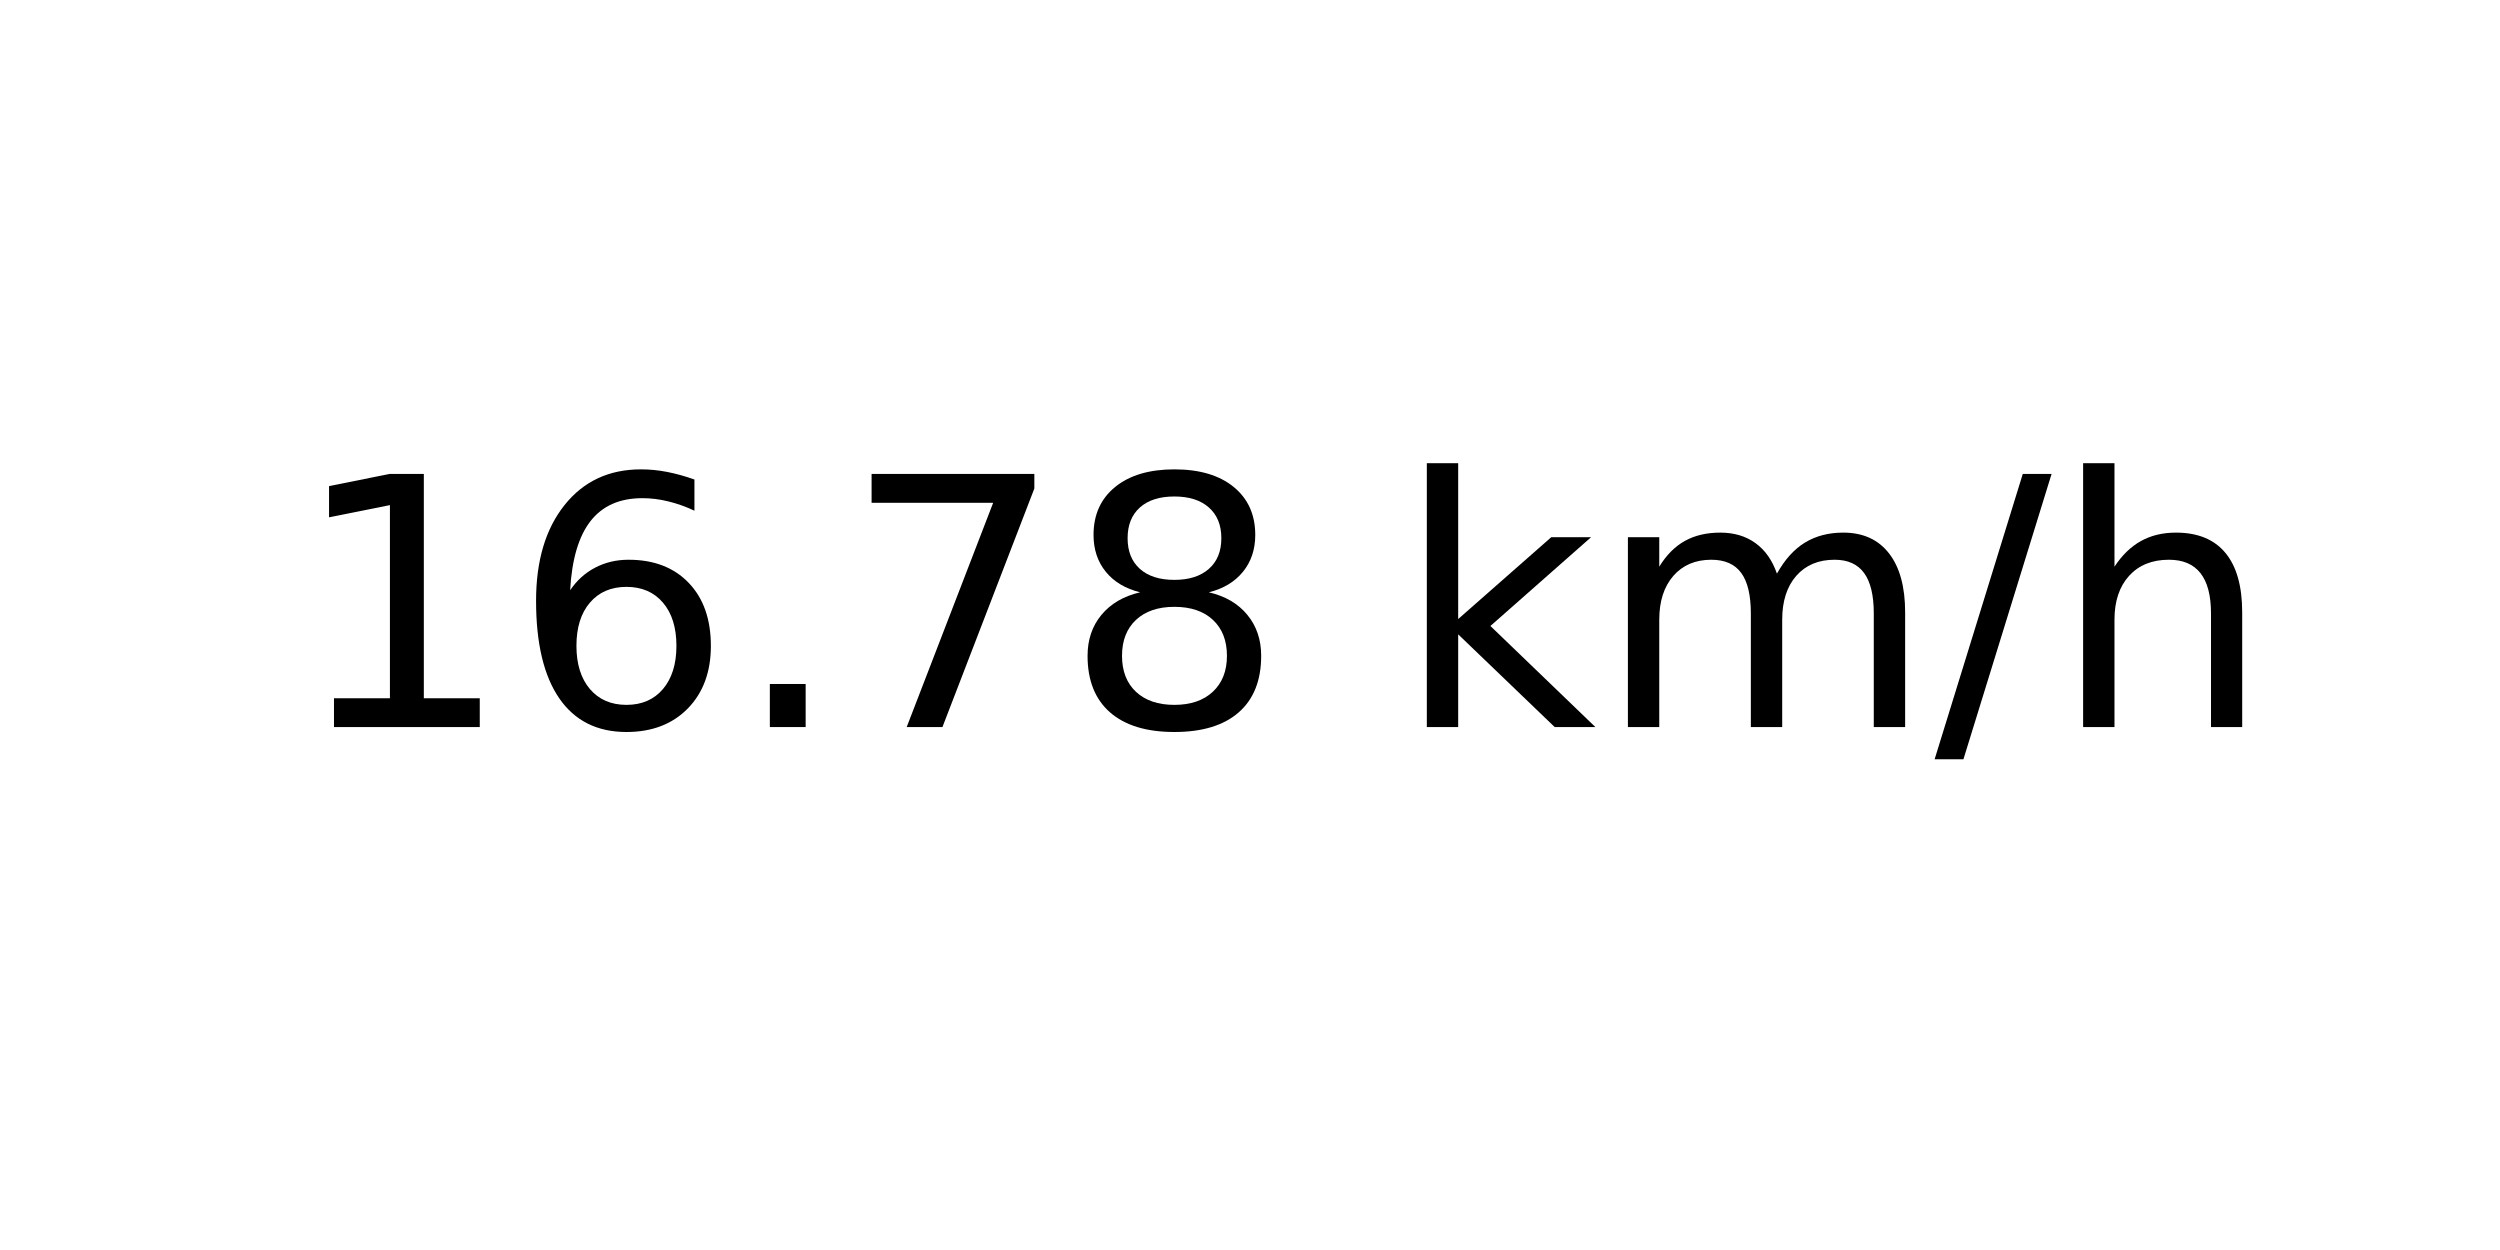
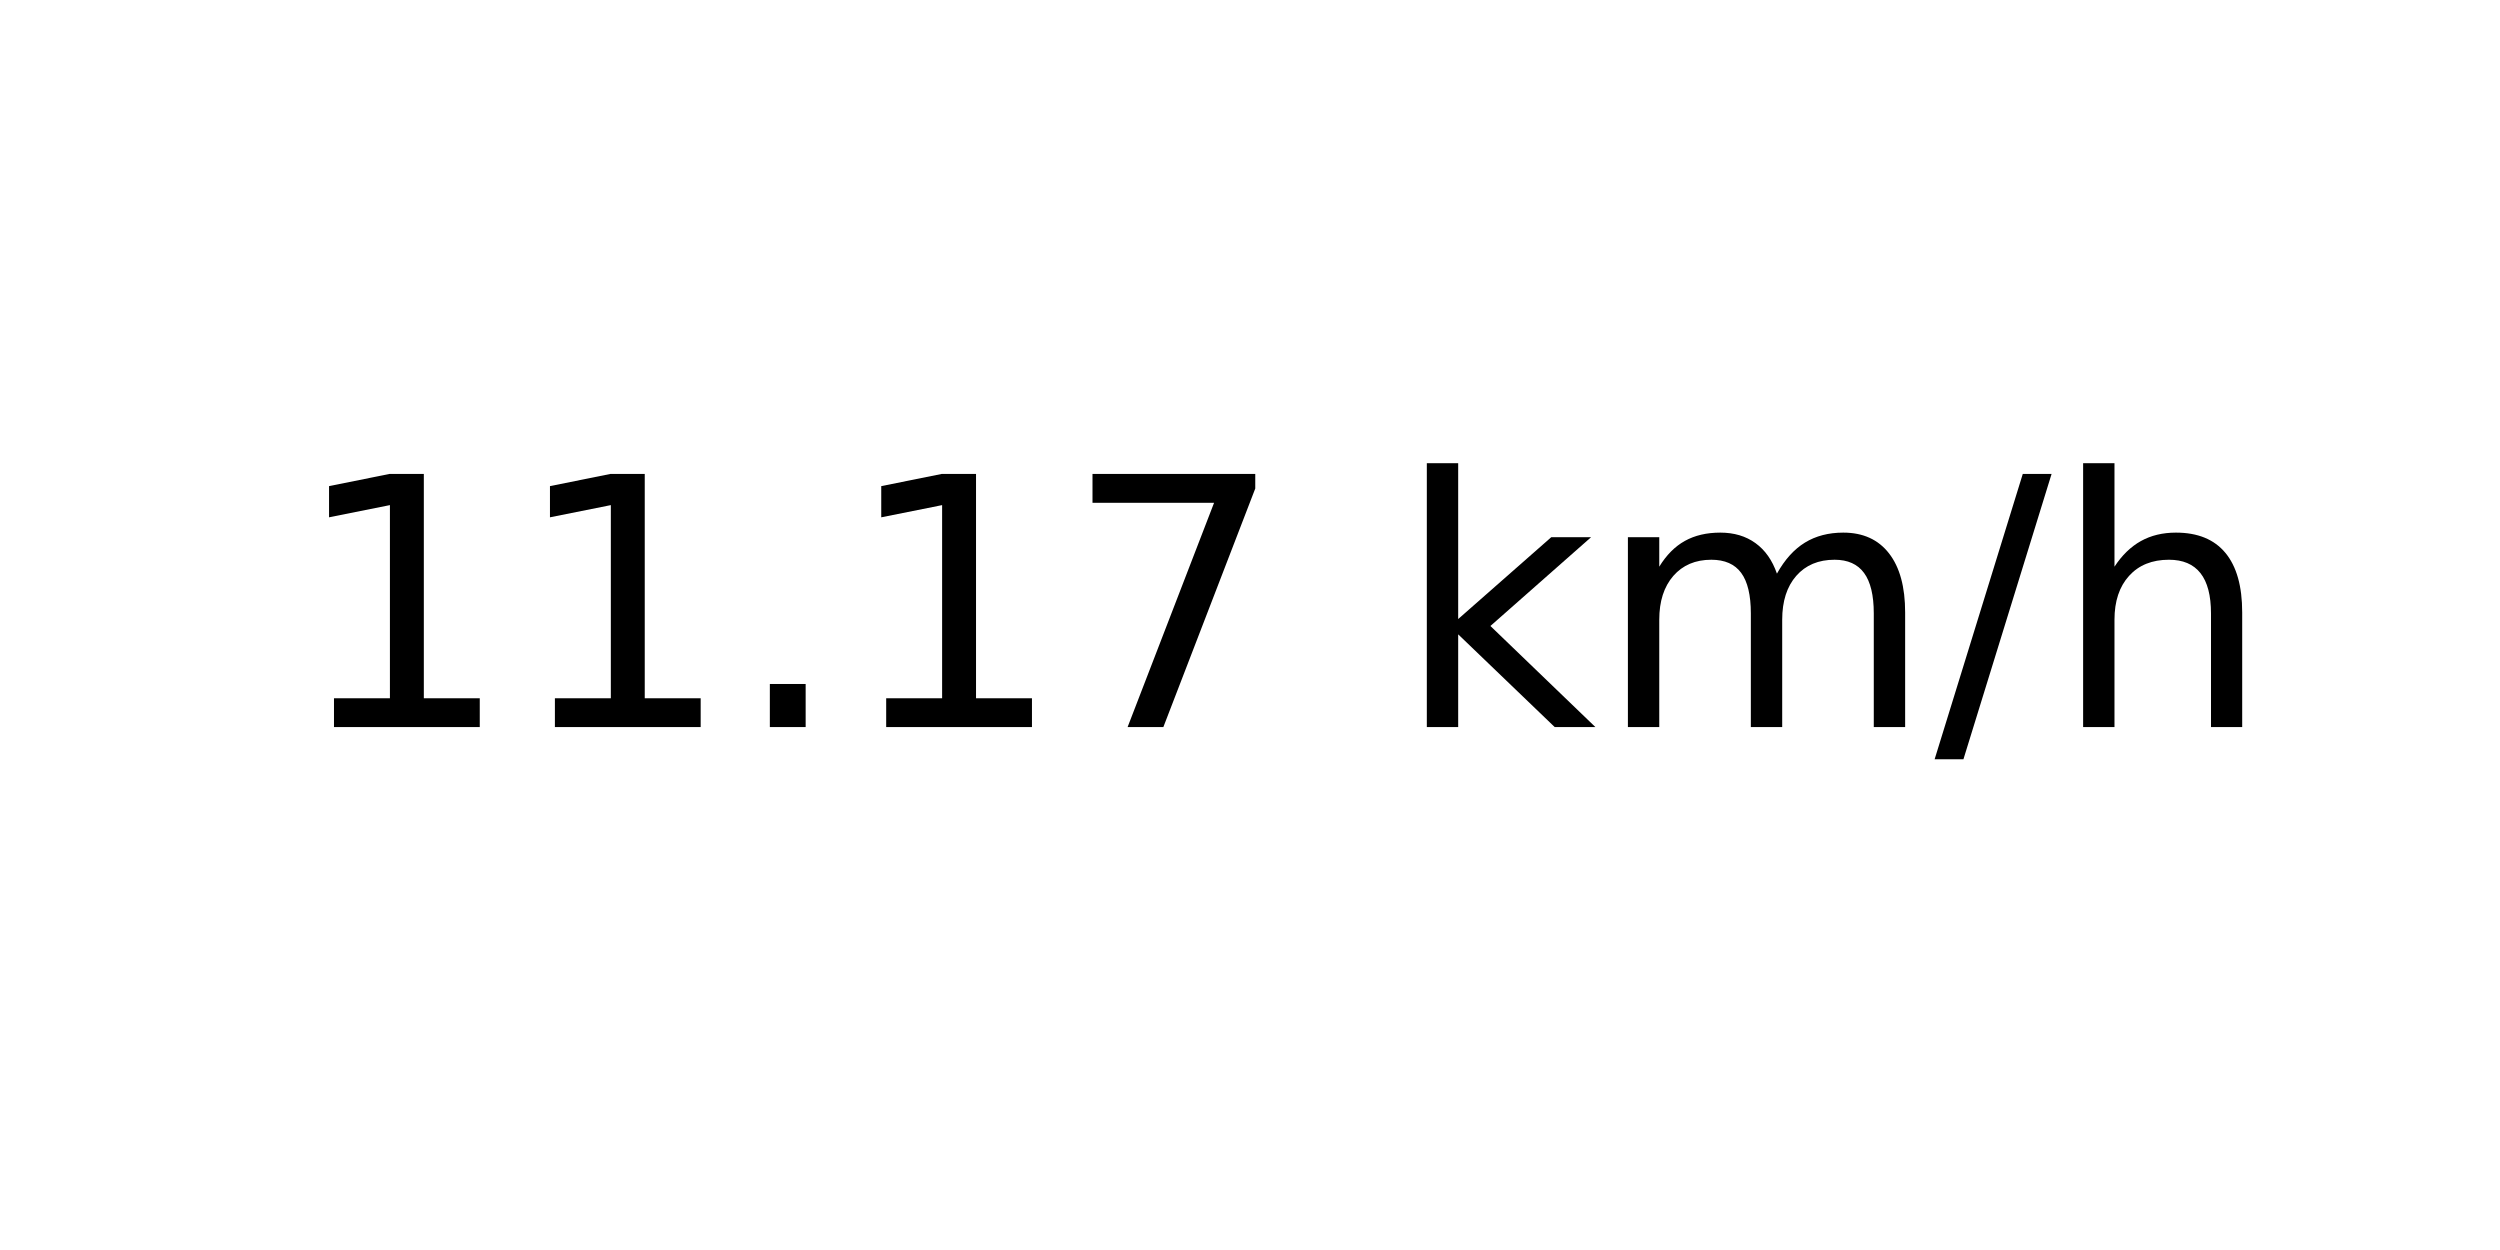
<svg xmlns="http://www.w3.org/2000/svg" xmlns:xlink="http://www.w3.org/1999/xlink" width="72pt" height="36pt" viewBox="0 0 72 36" version="1.1">
  <defs>
    <style type="text/css">*{stroke-linejoin: round; stroke-linecap: butt}</style>
  </defs>
  <g id="figure_1">
    <g id="axes_1">
      <g id="text_1">
        <g transform="translate(8.378125 20.93937) scale(0.1 -0.1)">
          <defs>
            <path id="DejaVuSans-31" d="M 794 531  L 1825 531  L 1825 4091  L 703 3866  L 703 4441  L 1819 4666  L 2450 4666  L 2450 531  L 3481 531  L 3481 0  L 794 0  L 794 531  z " transform="scale(0.015625)" />
-             <path id="DejaVuSans-36" d="M 2113 2584  Q 1688 2584 1439 2293  Q 1191 2003 1191 1497  Q 1191 994 1439 701  Q 1688 409 2113 409  Q 2538 409 2786 701  Q 3034 994 3034 1497  Q 3034 2003 2786 2293  Q 2538 2584 2113 2584  z M 3366 4563  L 3366 3988  Q 3128 4100 2886 4159  Q 2644 4219 2406 4219  Q 1781 4219 1451 3797  Q 1122 3375 1075 2522  Q 1259 2794 1537 2939  Q 1816 3084 2150 3084  Q 2853 3084 3261 2657  Q 3669 2231 3669 1497  Q 3669 778 3244 343  Q 2819 -91 2113 -91  Q 1303 -91 875 529  Q 447 1150 447 2328  Q 447 3434 972 4092  Q 1497 4750 2381 4750  Q 2619 4750 2861 4703  Q 3103 4656 3366 4563  z " transform="scale(0.015625)" />
            <path id="DejaVuSans-2e" d="M 684 794  L 1344 794  L 1344 0  L 684 0  L 684 794  z " transform="scale(0.015625)" />
            <path id="DejaVuSans-37" d="M 525 4666  L 3525 4666  L 3525 4397  L 1831 0  L 1172 0  L 2766 4134  L 525 4134  L 525 4666  z " transform="scale(0.015625)" />
-             <path id="DejaVuSans-38" d="M 2034 2216  Q 1584 2216 1326 1975  Q 1069 1734 1069 1313  Q 1069 891 1326 650  Q 1584 409 2034 409  Q 2484 409 2743 651  Q 3003 894 3003 1313  Q 3003 1734 2745 1975  Q 2488 2216 2034 2216  z M 1403 2484  Q 997 2584 770 2862  Q 544 3141 544 3541  Q 544 4100 942 4425  Q 1341 4750 2034 4750  Q 2731 4750 3128 4425  Q 3525 4100 3525 3541  Q 3525 3141 3298 2862  Q 3072 2584 2669 2484  Q 3125 2378 3379 2068  Q 3634 1759 3634 1313  Q 3634 634 3220 271  Q 2806 -91 2034 -91  Q 1263 -91 848 271  Q 434 634 434 1313  Q 434 1759 690 2068  Q 947 2378 1403 2484  z M 1172 3481  Q 1172 3119 1398 2916  Q 1625 2713 2034 2713  Q 2441 2713 2670 2916  Q 2900 3119 2900 3481  Q 2900 3844 2670 4047  Q 2441 4250 2034 4250  Q 1625 4250 1398 4047  Q 1172 3844 1172 3481  z " transform="scale(0.015625)" />
            <path id="DejaVuSans-20" transform="scale(0.015625)" />
            <path id="DejaVuSans-6b" d="M 581 4863  L 1159 4863  L 1159 1991  L 2875 3500  L 3609 3500  L 1753 1863  L 3688 0  L 2938 0  L 1159 1709  L 1159 0  L 581 0  L 581 4863  z " transform="scale(0.015625)" />
            <path id="DejaVuSans-6d" d="M 3328 2828  Q 3544 3216 3844 3400  Q 4144 3584 4550 3584  Q 5097 3584 5394 3201  Q 5691 2819 5691 2113  L 5691 0  L 5113 0  L 5113 2094  Q 5113 2597 4934 2840  Q 4756 3084 4391 3084  Q 3944 3084 3684 2787  Q 3425 2491 3425 1978  L 3425 0  L 2847 0  L 2847 2094  Q 2847 2600 2669 2842  Q 2491 3084 2119 3084  Q 1678 3084 1418 2786  Q 1159 2488 1159 1978  L 1159 0  L 581 0  L 581 3500  L 1159 3500  L 1159 2956  Q 1356 3278 1631 3431  Q 1906 3584 2284 3584  Q 2666 3584 2933 3390  Q 3200 3197 3328 2828  z " transform="scale(0.015625)" />
            <path id="DejaVuSans-2f" d="M 1625 4666  L 2156 4666  L 531 -594  L 0 -594  L 1625 4666  z " transform="scale(0.015625)" />
            <path id="DejaVuSans-68" d="M 3513 2113  L 3513 0  L 2938 0  L 2938 2094  Q 2938 2591 2744 2837  Q 2550 3084 2163 3084  Q 1697 3084 1428 2787  Q 1159 2491 1159 1978  L 1159 0  L 581 0  L 581 4863  L 1159 4863  L 1159 2956  Q 1366 3272 1645 3428  Q 1925 3584 2291 3584  Q 2894 3584 3203 3211  Q 3513 2838 3513 2113  z " transform="scale(0.015625)" />
          </defs>
          <use xlink:href="#DejaVuSans-31" />
-           <use xlink:href="#DejaVuSans-36" x="63.623" />
+           <use xlink:href="#DejaVuSans-31" x="63.623" />
          <use xlink:href="#DejaVuSans-2e" x="127.246" />
-           <use xlink:href="#DejaVuSans-37" x="159.033" />
-           <use xlink:href="#DejaVuSans-38" x="222.656" />
+           <use xlink:href="#DejaVuSans-31" x="159.033" />
+           <use xlink:href="#DejaVuSans-37" x="222.656" />
          <use xlink:href="#DejaVuSans-20" x="286.279" />
          <use xlink:href="#DejaVuSans-6b" x="318.066" />
          <use xlink:href="#DejaVuSans-6d" x="375.977" />
          <use xlink:href="#DejaVuSans-2f" x="473.389" />
          <use xlink:href="#DejaVuSans-68" x="507.08" />
        </g>
      </g>
    </g>
  </g>
</svg>
